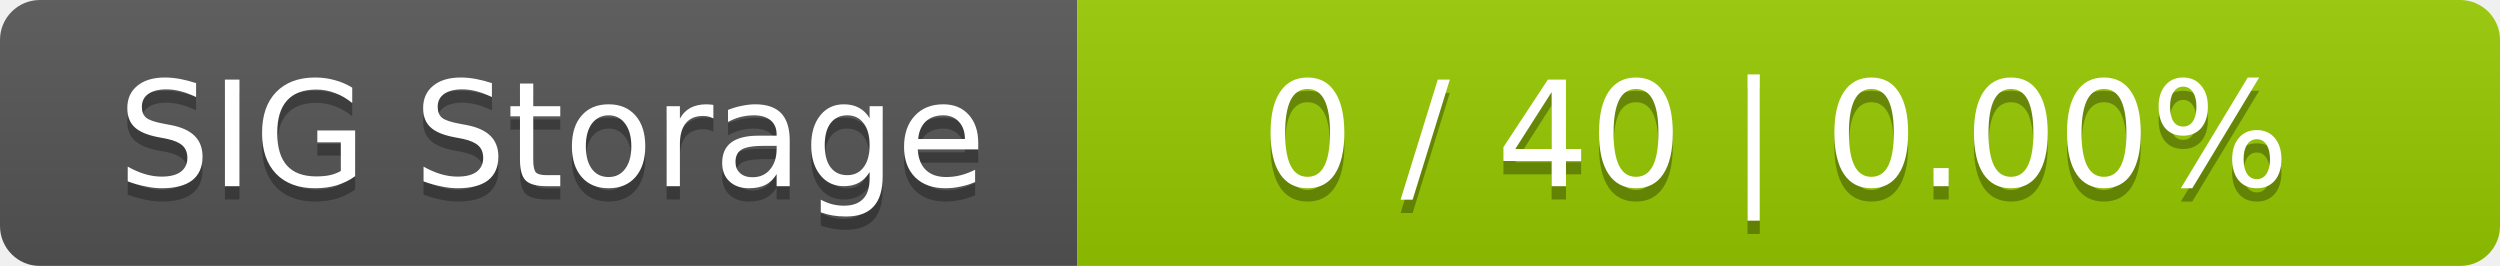
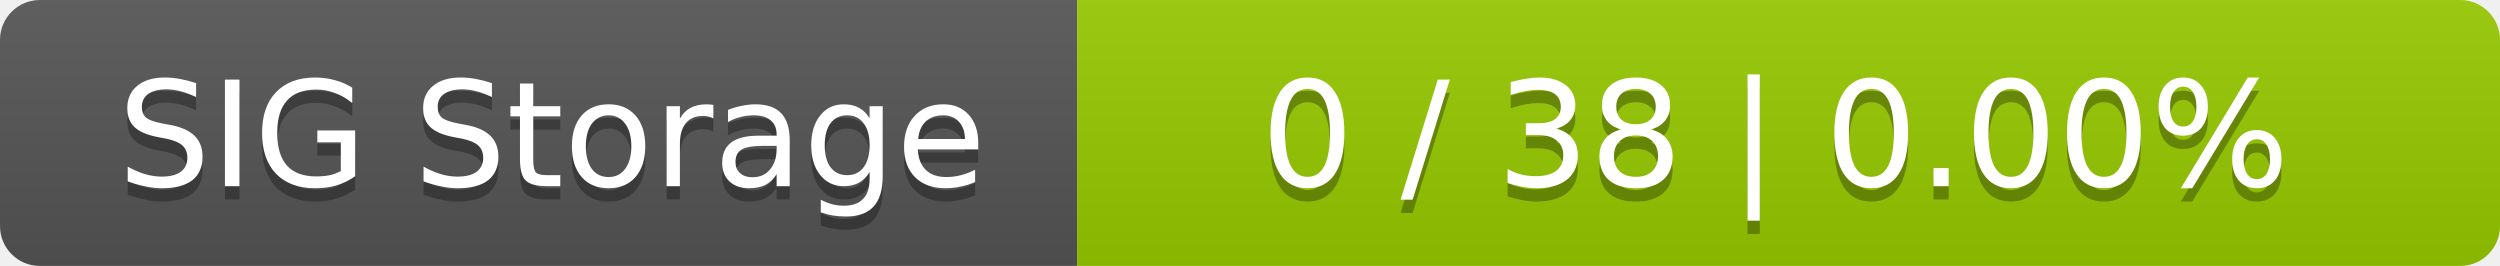
<svg xmlns="http://www.w3.org/2000/svg" width="188" height="20">
  <linearGradient id="smooth" x2="0" y2="100%">
    <stop offset="0" stop-color="#bbb" stop-opacity=".1" />
    <stop offset="1" stop-opacity=".1" />
  </linearGradient>
  <mask id="round">
    <rect width="188" height="20" rx="3" fill="#fff" />
  </mask>
  <g mask="url(#round)">
    <rect width="81" height="20" fill="#555" />
    <rect x="81" width="107" height="20" fill="#97ca00" />
    <rect width="188" height="20" fill="url(#smooth)" />
  </g>
  <g fill="#fff" text-anchor="middle" font-family="DejaVu Sans,Verdana,Geneva,sans-serif" font-size="11">
    <text x="41.5" y="15" fill="#010101" fill-opacity=".3">SIG Storage</text>
    <text x="41.5" y="14">SIG Storage</text>
-     <text x="133.5" y="15" fill="#010101" fill-opacity=".3">0 / 40    |    0.00%</text>
-     <text x="133.5" y="14">0 / 40    |    0.00%</text>
+     <text x="133.5" y="15" fill="#010101" fill-opacity=".3">0 / 38    |    0.00%</text>
+     <text x="133.5" y="14">0 / 38    |    0.00%</text>
  </g>
</svg>
